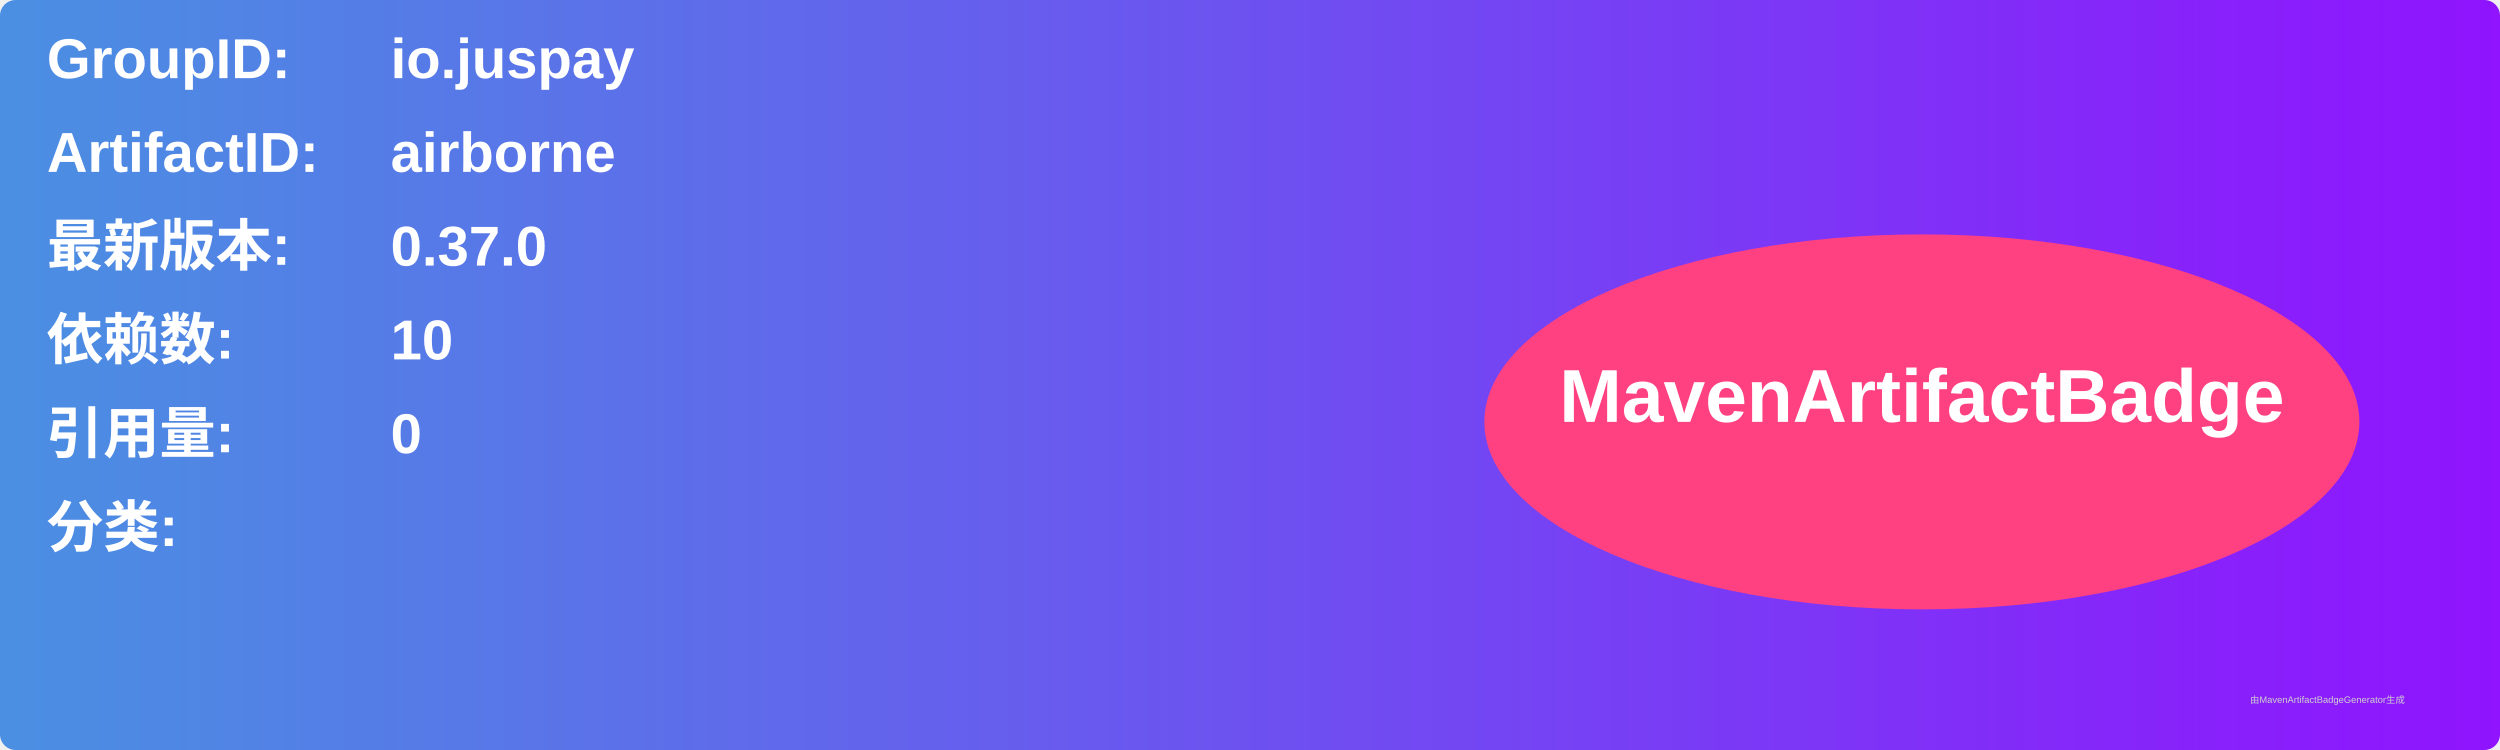
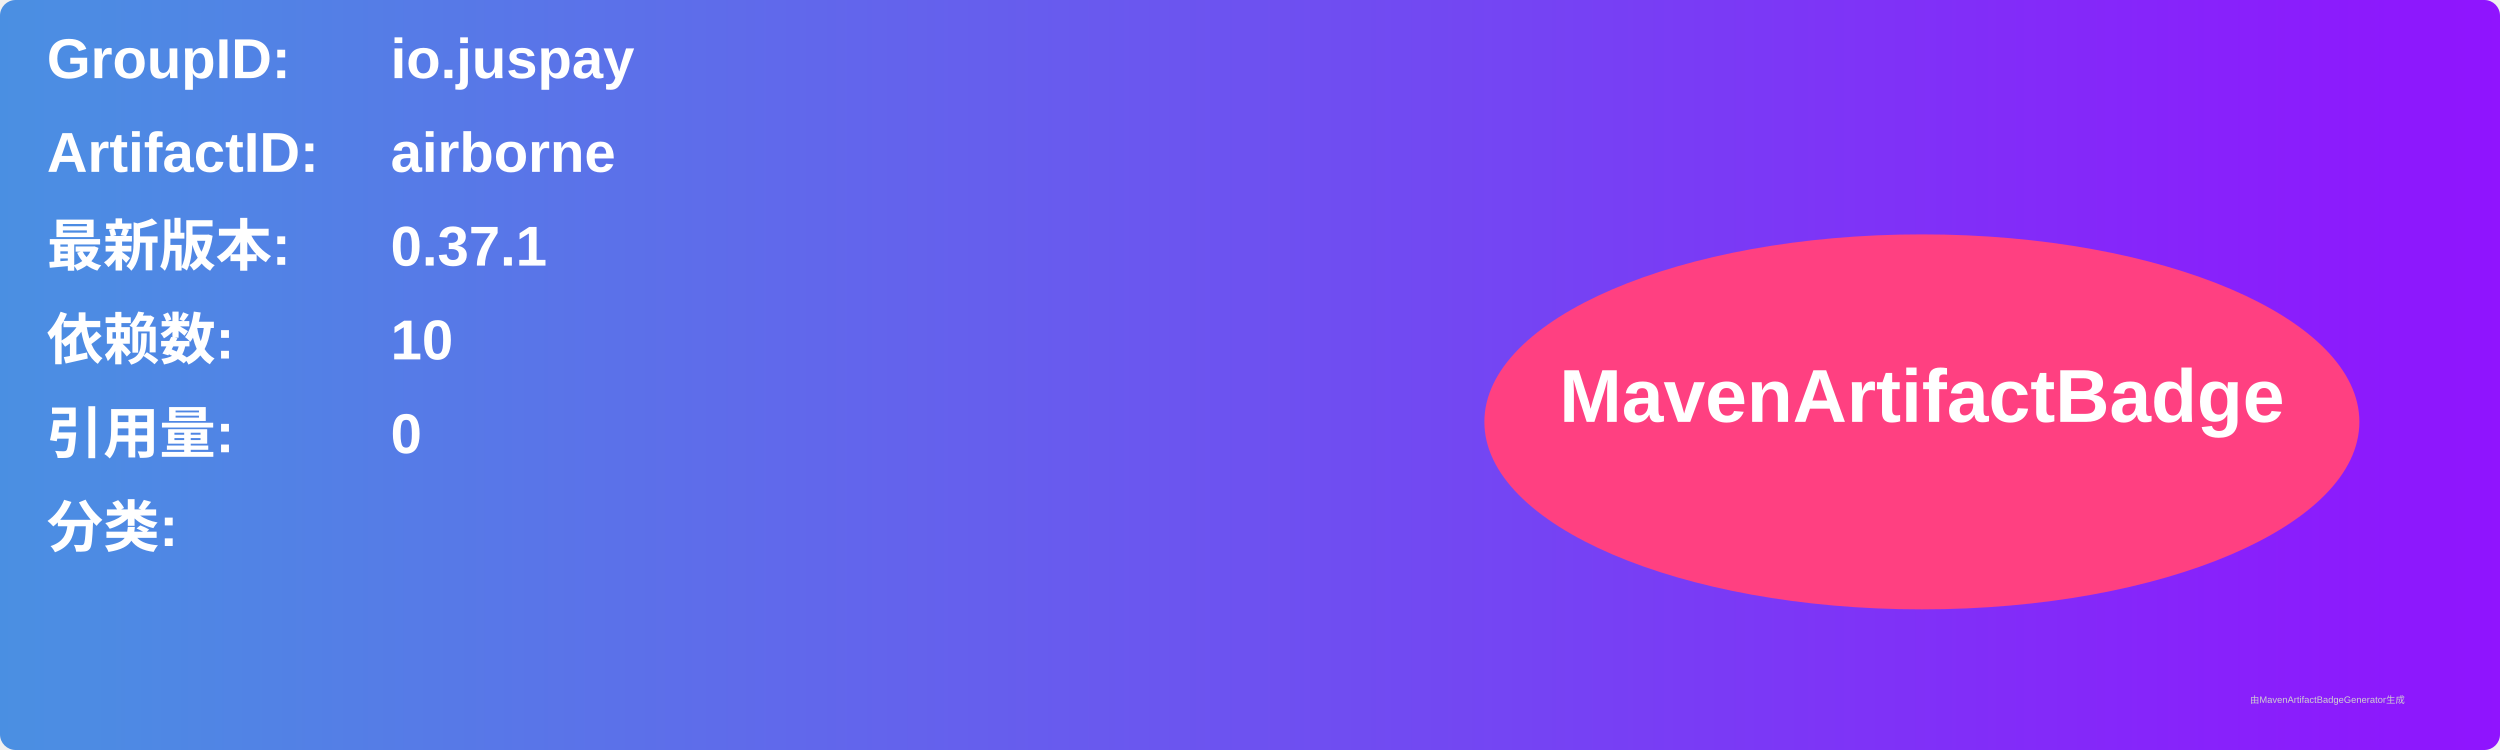
<svg xmlns="http://www.w3.org/2000/svg" width="800" height="240" viewBox="0 0 800 240">
  <linearGradient id="grad" x1="0%" y1="0%" x2="100%" y2="0%">
    <stop offset="0%" stop-color="#4a90e2" />
    <stop offset="100%" stop-color="#9013fe" />
  </linearGradient>
  <rect width="100%" height="100%" rx="5" ry="5" fill="url(#grad)" />
  <g transform="translate(15, 15)">
    <text x="0" y="10" font-family="Arial" font-size="18" fill="white" font-weight="bold" width="260">GroupID:</text>
    <text x="110" y="10" font-family="Arial" font-size="18" fill="white" font-weight="bold" width="460">io.juspay</text>
    <text x="0" y="40" font-family="Arial" font-size="18" fill="white" font-weight="bold" width="260">ArtifactID:</text>
    <text x="110" y="40" font-family="Arial" font-size="18" fill="white" font-weight="bold" width="460">airborne</text>
    <text x="0" y="70" font-family="Arial" font-size="18" fill="white" font-weight="bold">最新版本:</text>
    <text x="110" y="70" font-family="Arial" font-size="18" fill="white" font-weight="bold">
-       <tspan font-weight="bold">0.37.0</tspan>
+       <tspan font-weight="bold">0.37.1</tspan>
    </text>
    <text x="0" y="100" font-family="Arial" font-size="18" fill="white" font-weight="bold">依赖数: </text>
    <text x="110" y="100" font-family="Arial" font-size="18" fill="white">
      <tspan font-weight="bold">10</tspan>
    </text>
    <text x="0" y="130" font-family="Arial" font-size="18" fill="white" font-weight="bold">引用量: </text>
    <text x="110" y="130" font-family="Arial" font-size="18" fill="white">
      <tspan font-weight="bold">0</tspan>
    </text>
    <text x="0" y="160" font-family="Arial" font-size="18" fill="white" font-weight="bold">分类:</text>
    <text x="10" y="190" font-family="Arial" font-size="10" fill="white">
      <tspan font-weight="bold" />
    </text>
    <ellipse cx="600" cy="120" rx="140" ry="60" fill="#ff4081" />
    <text x="600" y="120" text-anchor="middle" font-family="Arial" font-size="24" fill="white" font-weight="bold">MavenArtifactBadge</text>
  </g>
  <text x="720" y="225" font-family="Arial" font-size="3" fill="#d0d0d0">由MavenArtifactBadgeGenerator生成</text>
</svg>
